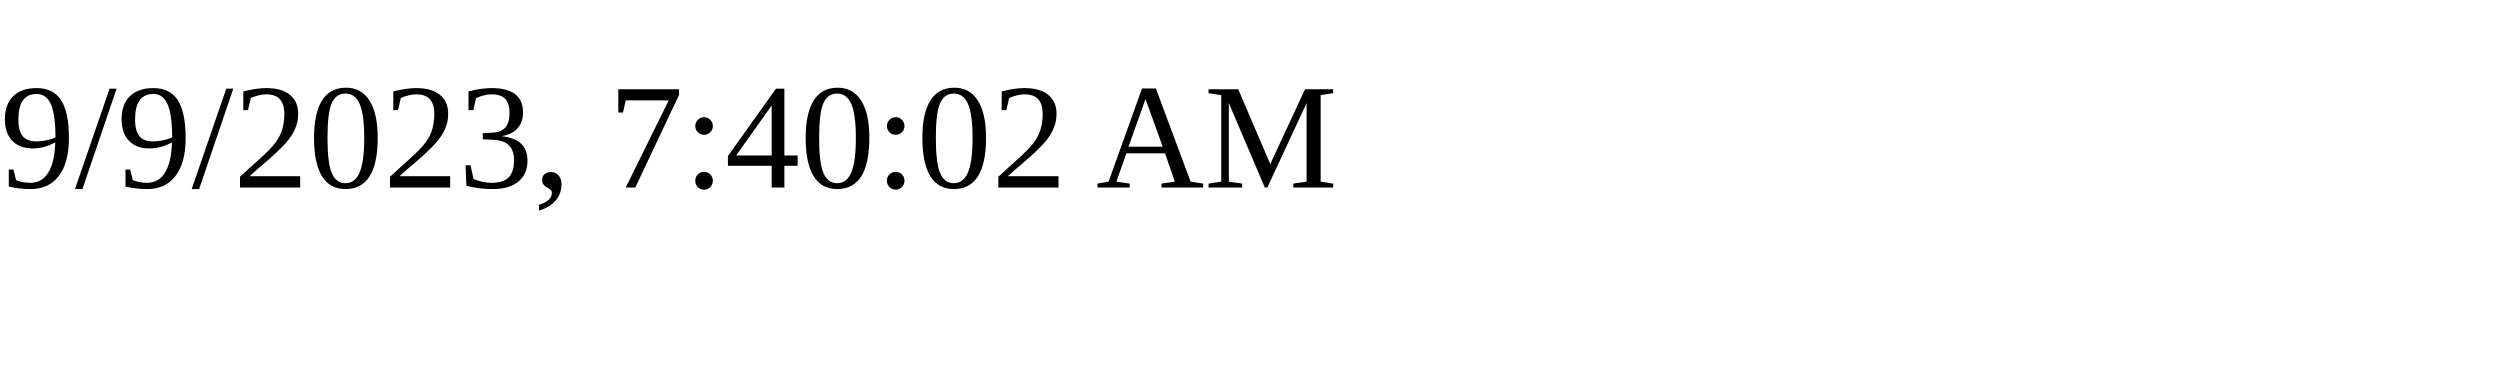
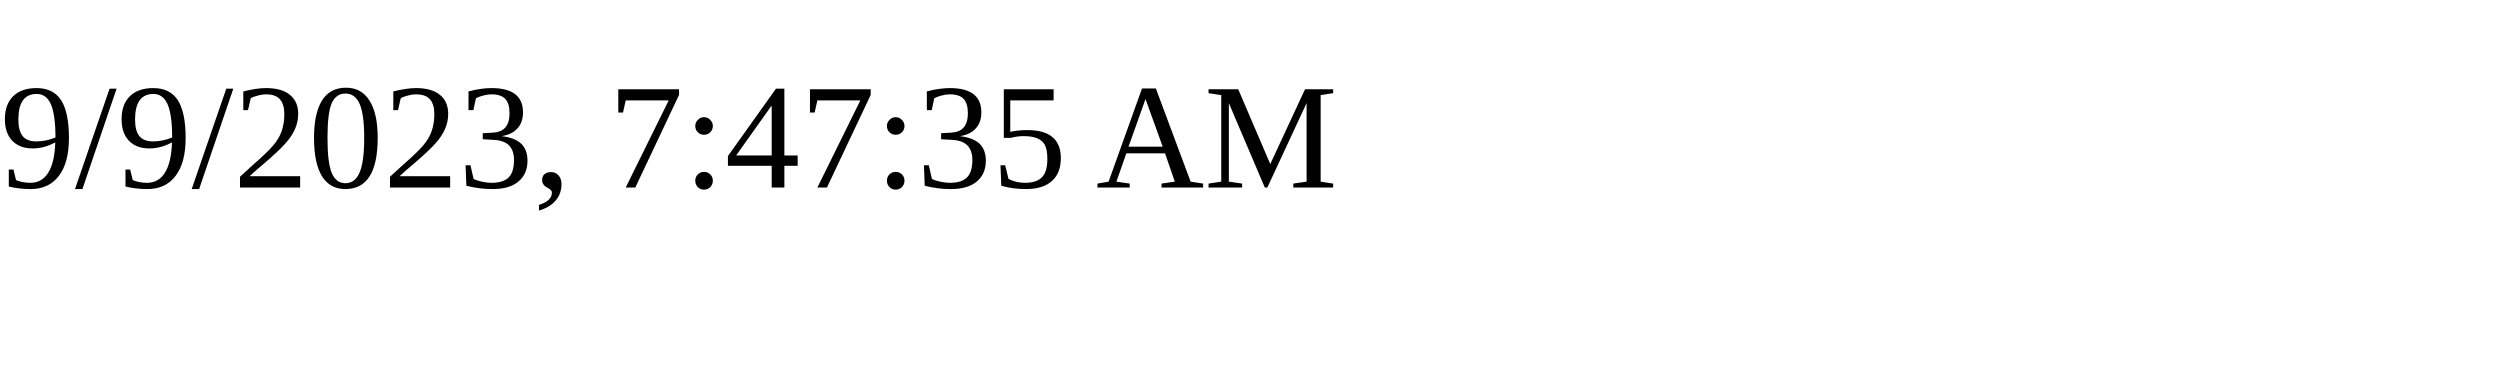
<svg xmlns="http://www.w3.org/2000/svg" height="30" width="200">
-   <text x="0" y="15">9/9/2023, 7:40:02 AM</text>
+   <text x="0" y="15">9/9/2023, 7:47:35 AM</text>
</svg>
